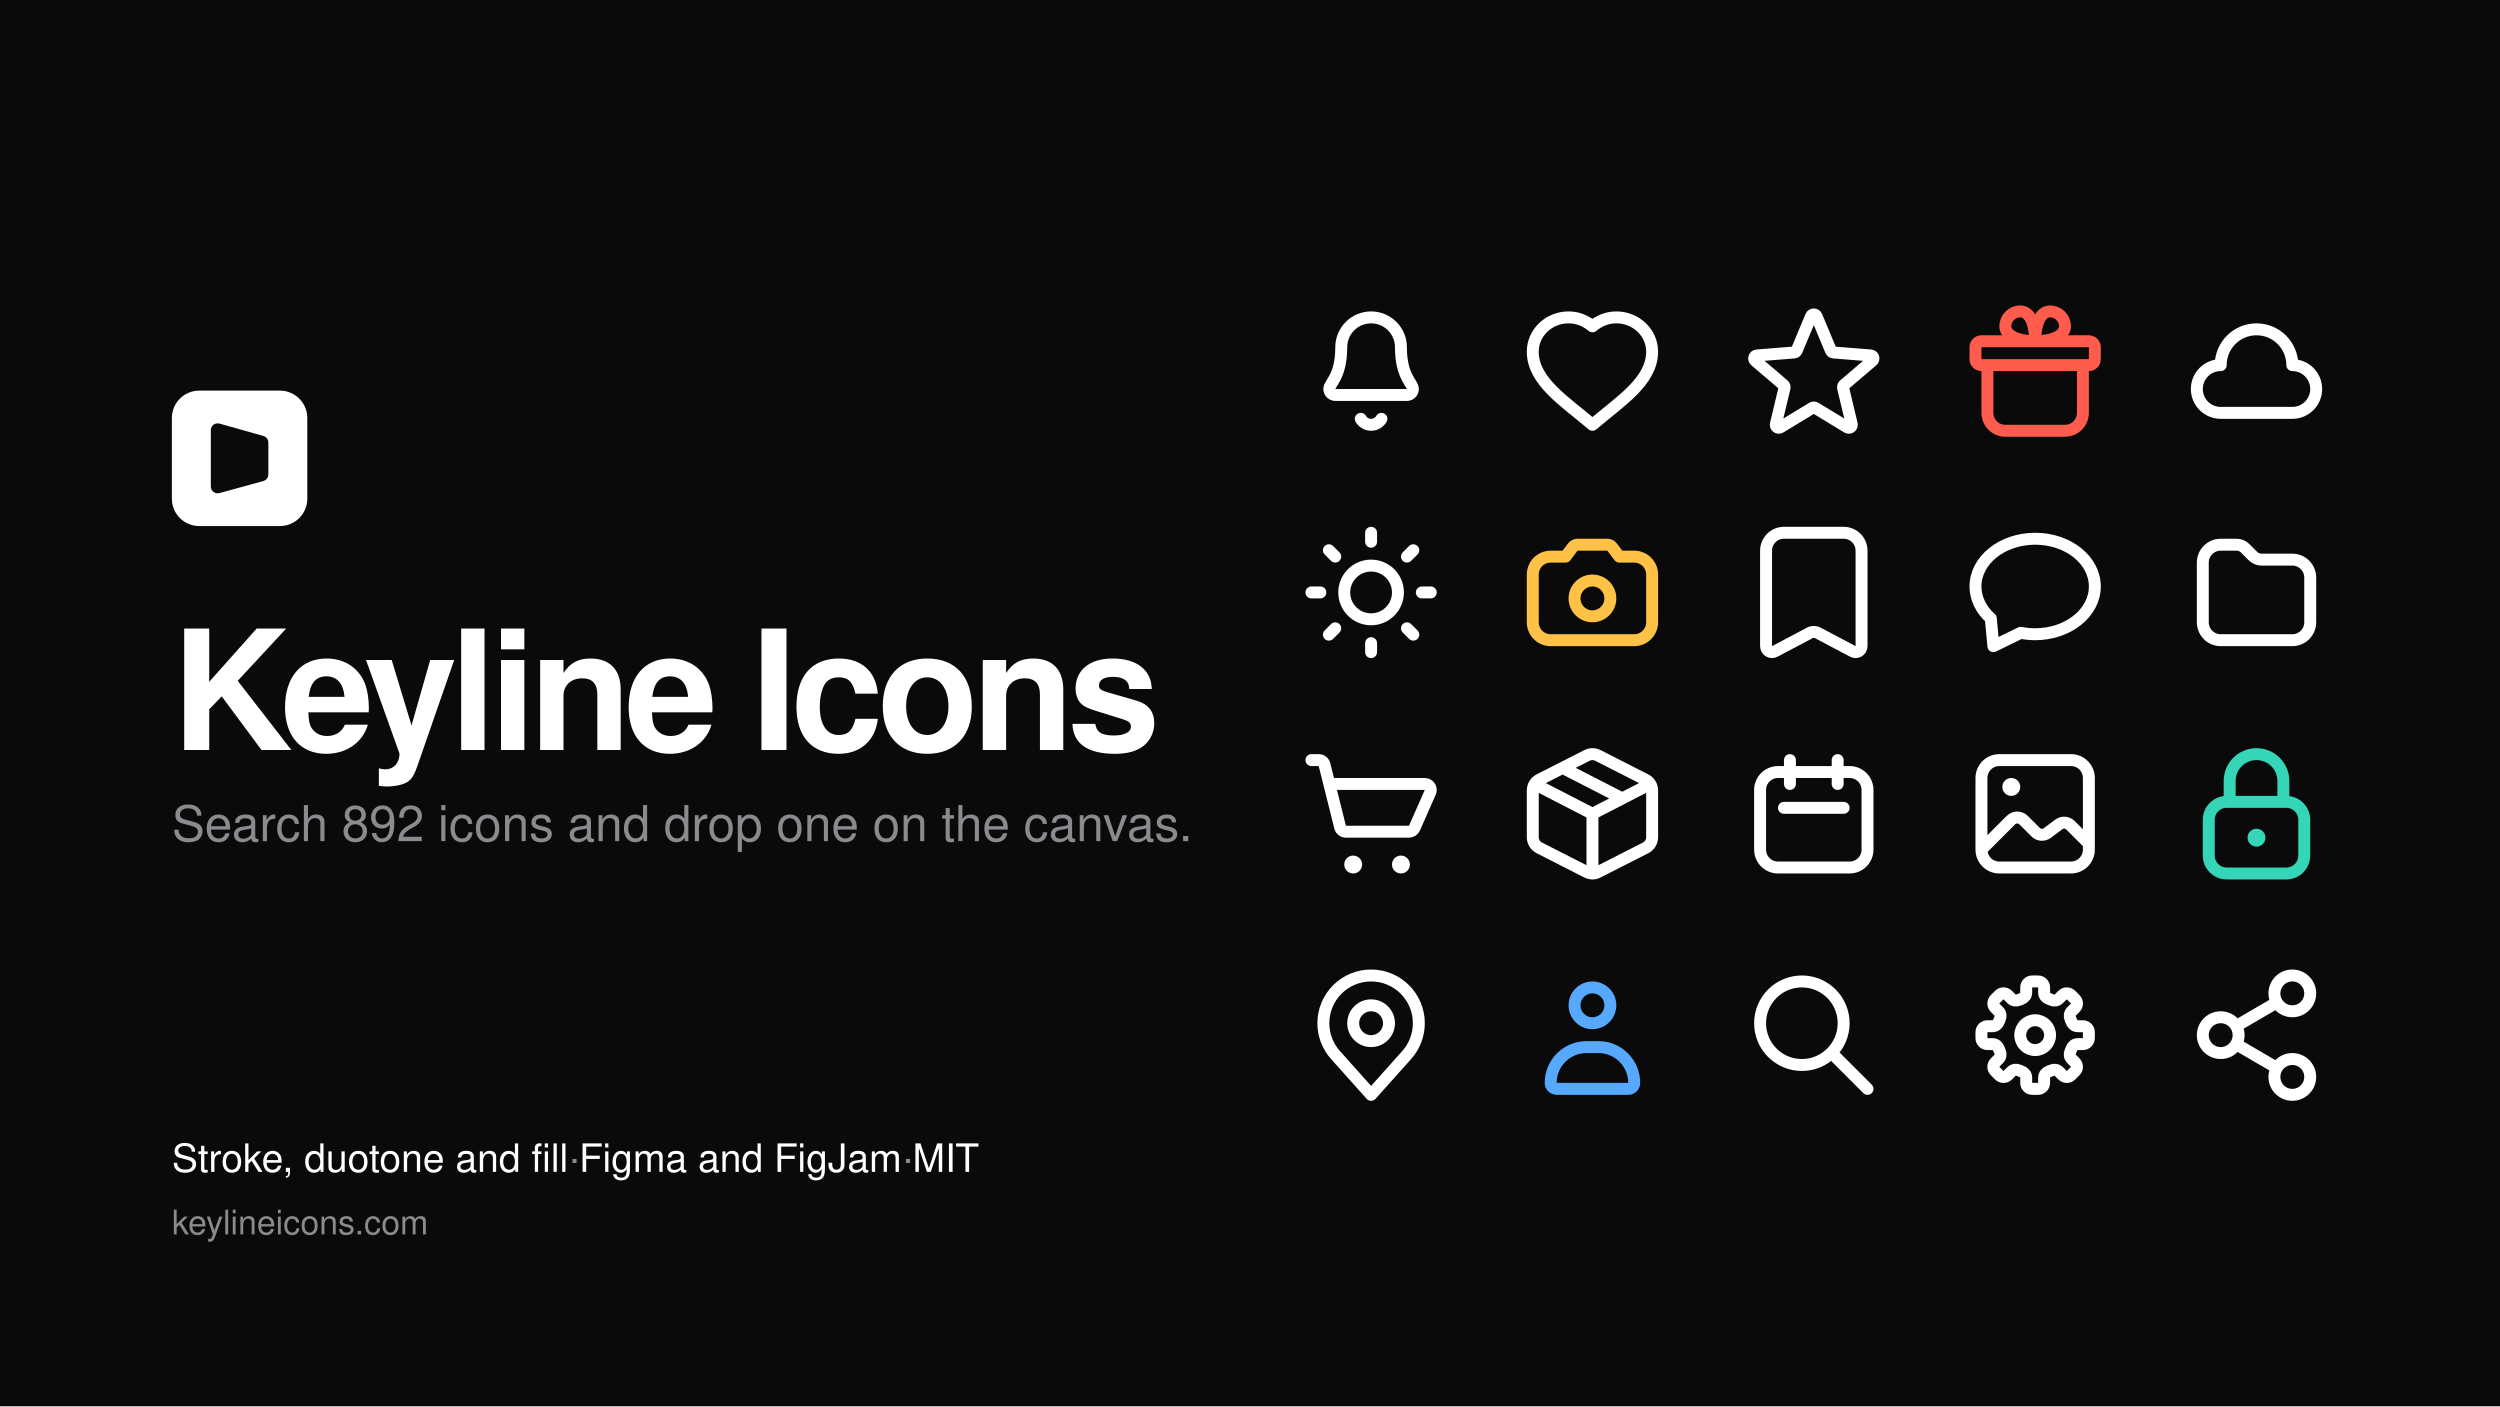
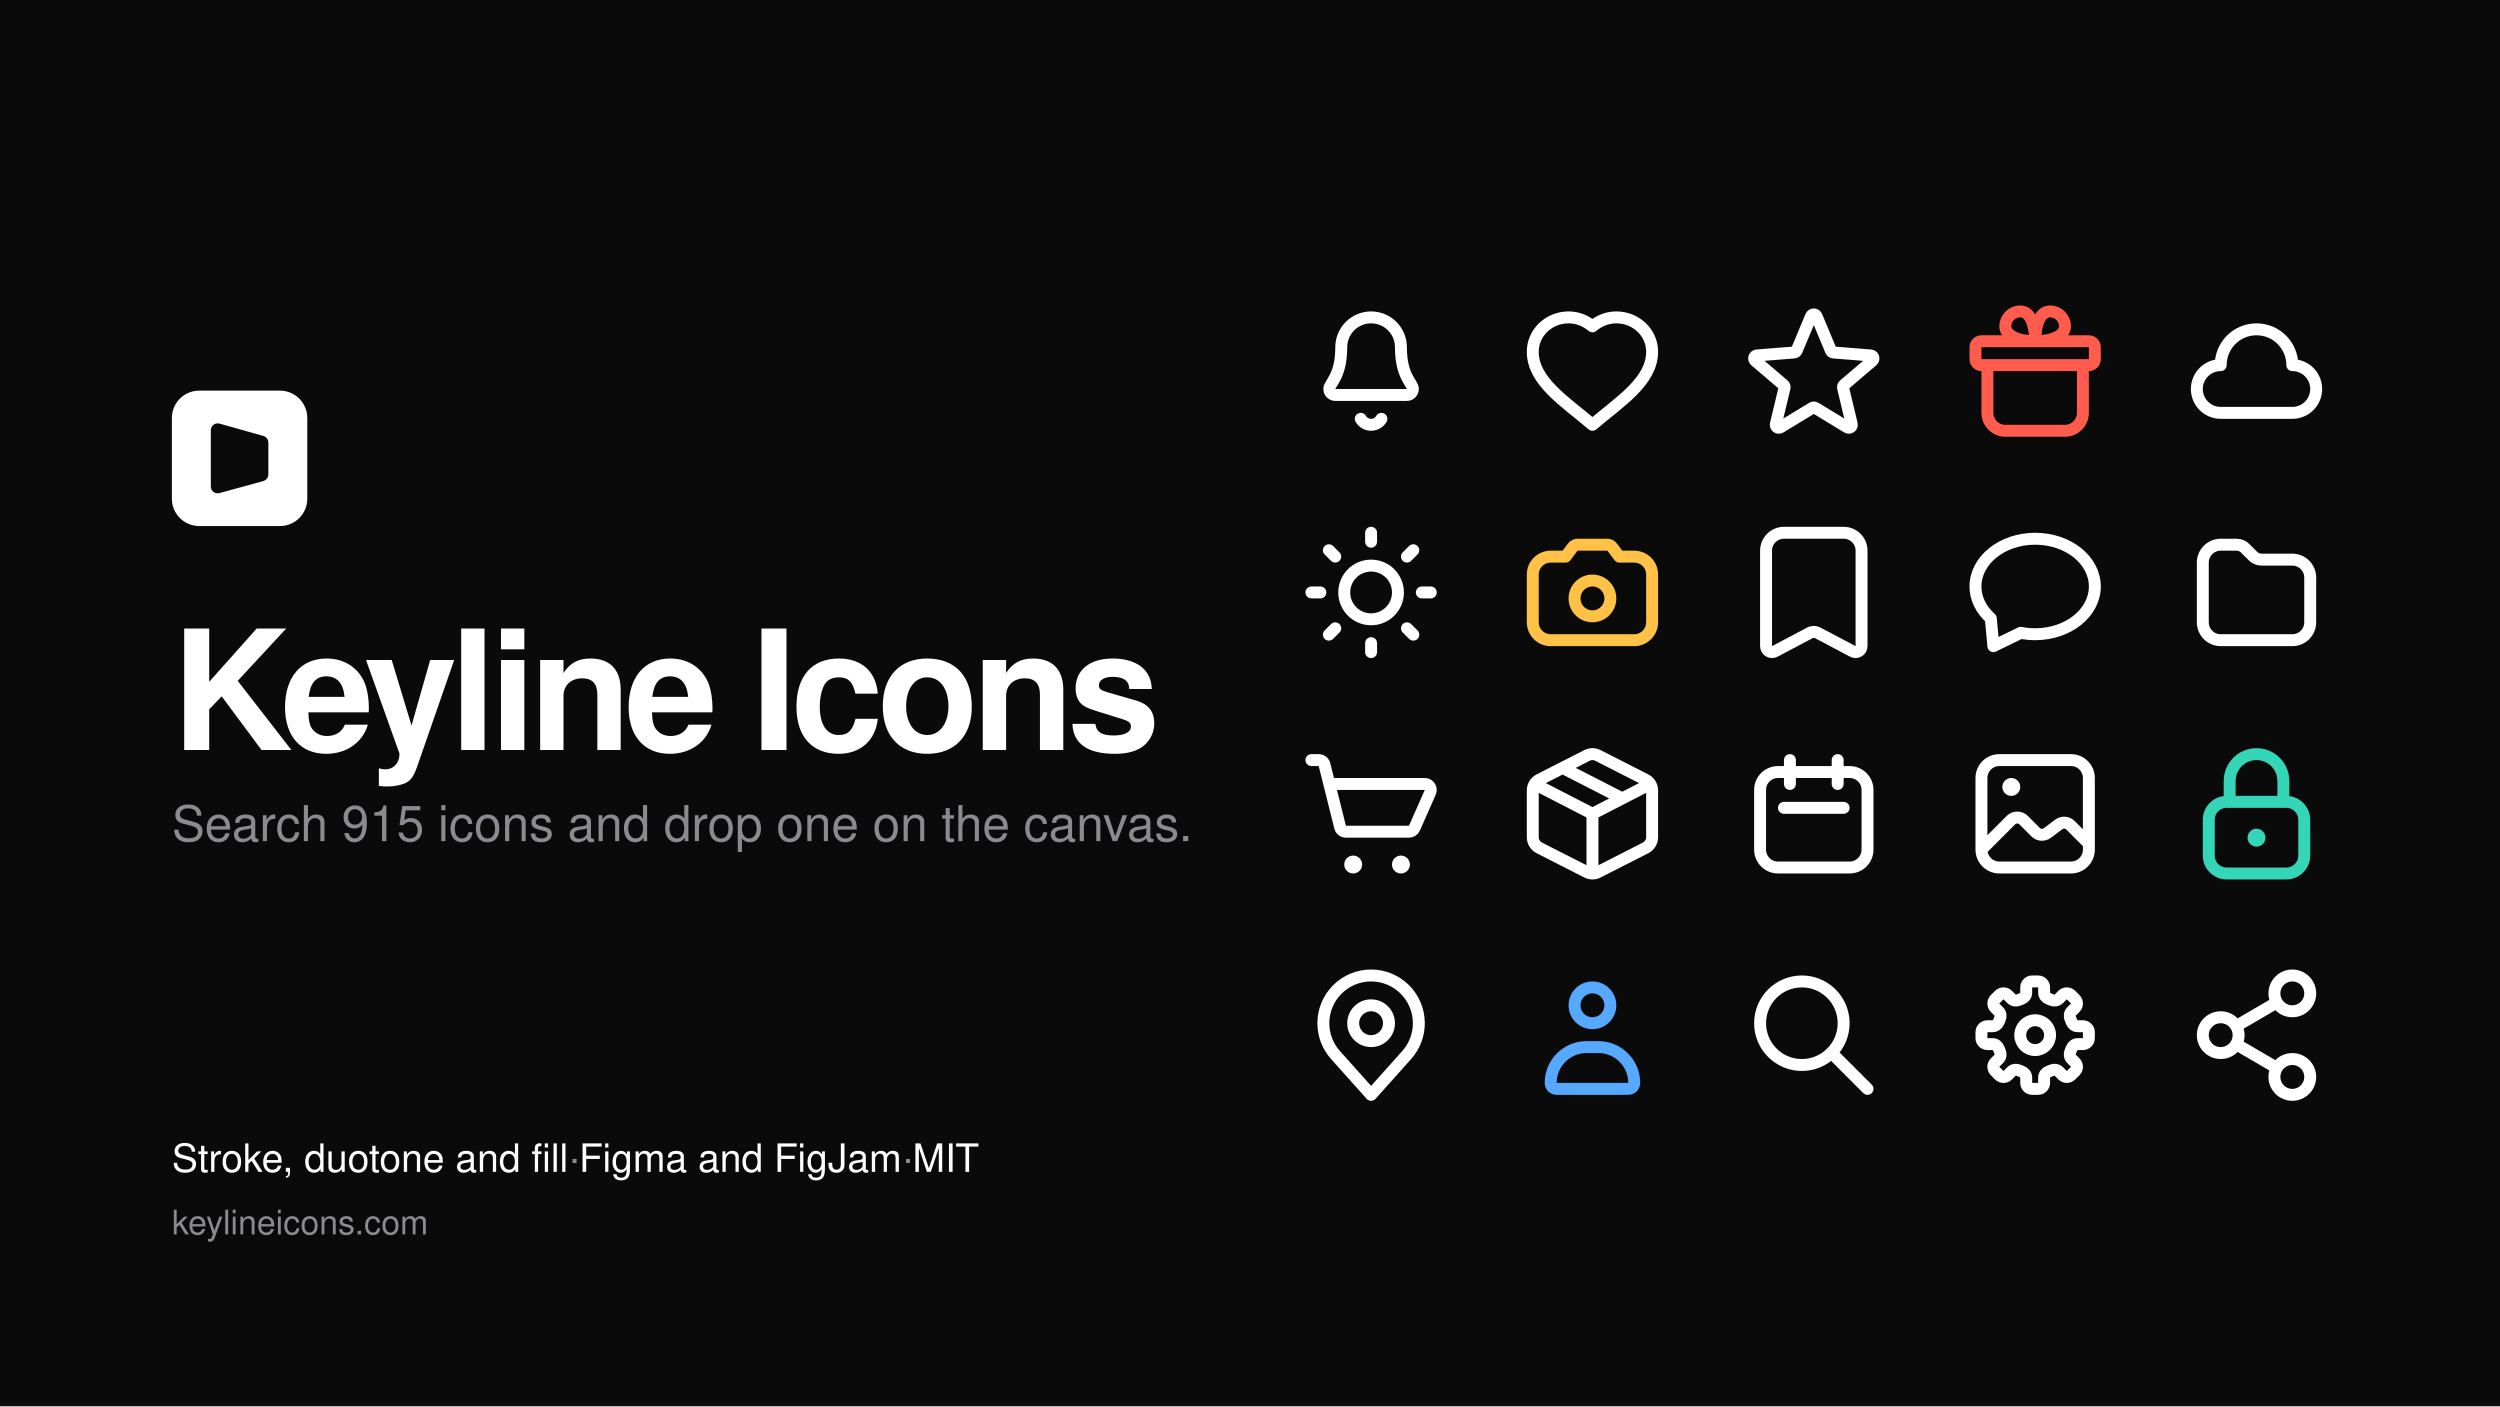
<svg xmlns="http://www.w3.org/2000/svg" width="1920" height="1080" viewBox="0 0 1920 1080">
  <rect width="1920" height="1080" fill="#0a0a0a" />
  <g transform="translate(998 230)" color="#ffffff">
    <g transform="scale(4.583333)" fill="none" stroke="currentColor" stroke-width="2" stroke-linecap="round" stroke-linejoin="round">
      <path d="M12 3C14.761 3 17 5.239 17 8C17 13 19 14 19 15C19 15.552 18.552 16 18 16H6C5.448 16 5 15.552 5 15C5 14 7 13 7 8C7 5.239 9.239 3 12 3ZM10.268 20C10.625 20.619 11.286 21 12 21C12.714 21 13.375 20.619 13.732 20" />
    </g>
  </g>
  <g transform="translate(1168 230)" color="#ffffff">
    <g transform="scale(4.583333)" fill="none" stroke="currentColor" stroke-width="2" stroke-linecap="round" stroke-linejoin="round">
      <path d="M12 21C7.438 17.103 2 13.75 2 8.75C2 5.574 4.686 3 8 3C9.5 3 10.843 3.546 12 4.5C13.157 3.546 14.5 3 16 3C19.314 3 22 5.574 22 8.75C22 13.75 16.562 17.103 12 21Z" fill="none" />
    </g>
  </g>
  <g transform="translate(1338 230)" color="#ffffff">
    <g transform="scale(4.583333)" fill="none" stroke="currentColor" stroke-width="2" stroke-linecap="round" stroke-linejoin="round">
      <path d="M11.539 2.807C11.616 2.621 11.798 2.5 12 2.5C12.202 2.5 12.384 2.621 12.461 2.807L14.87 8.574C14.942 8.747 15.105 8.865 15.292 8.88L21.54 9.379C21.741 9.395 21.913 9.531 21.976 9.723C22.038 9.916 21.978 10.127 21.825 10.258L17.067 14.316C16.924 14.438 16.861 14.63 16.905 14.813L18.359 20.884C18.406 21.08 18.331 21.285 18.168 21.404C18.004 21.523 17.786 21.532 17.613 21.427L12.26 18.171C12.1 18.074 11.9 18.074 11.74 18.171L6.387 21.427C6.214 21.532 5.996 21.523 5.832 21.404C5.669 21.285 5.594 21.08 5.641 20.884L7.095 14.813C7.138 14.63 7.076 14.438 6.933 14.316L2.175 10.258C2.022 10.127 1.962 9.916 2.024 9.723C2.087 9.531 2.259 9.395 2.46 9.379L8.708 8.88C8.895 8.865 9.058 8.747 9.13 8.574Z" />
    </g>
  </g>
  <g transform="translate(1508 230)" color="#ff5c4d">
    <g transform="scale(4.583333)" fill="none" stroke="currentColor" stroke-width="2" stroke-linecap="round" stroke-linejoin="round">
      <path d="M12 7H3C2.448 7 2 7.448 2 8V10C2 10.552 2.448 11 3 11H21C21.552 11 22 10.552 22 10V8C22 7.448 21.552 7 21 7H12ZM12 7C9 7 7 6 7 4.5C7 3.119 8.119 2 9.5 2C11.5 2 12 5 12 7ZM12 7C15 7 17 6 17 4.5C17 3.119 15.881 2 14.5 2C12.5 2 12 5 12 7ZM4 11V19C4 20.657 5.343 22 7 22H17C18.657 22 20 20.657 20 19V11H4Z" />
    </g>
  </g>
  <g transform="translate(1678 230)" color="#ffffff">
    <g transform="scale(4.583333)" fill="none" stroke="currentColor" stroke-width="2" stroke-linecap="round" stroke-linejoin="round">
      <path d="M6 19L18 19C20.209 19 22 17.209 22 15C22 12.791 20.209 11 18 11C18 7.686 15.314 5 12 5C8.686 5 6 7.686 6 11C3.791 11 2 12.791 2 15C2 17.209 3.791 19 6 19Z" fill="none" />
    </g>
  </g>
  <g transform="translate(998 400)" color="#ffffff">
    <g transform="scale(4.583333)" fill="none" stroke="currentColor" stroke-width="2" stroke-linecap="round" stroke-linejoin="round">
      <path d="M16.5 12C16.5 14.485 14.485 16.5 12 16.5C9.515 16.5 7.5 14.485 7.5 12C7.5 9.515 9.515 7.5 12 7.5C14.485 7.5 16.5 9.515 16.5 12ZM20.5 12L22 12M18.01 18.01L19.071 19.071M12 20.5L12 22M5.99 18.01L4.929 19.071M3.5 12L2 12M5.99 5.99L4.929 4.929M12 3.5L12 2M18.01 5.99L19.071 4.929" fill="none" />
    </g>
  </g>
  <g transform="translate(1168 400)" color="#ffc247">
    <g transform="scale(4.583333)" fill="none" stroke="currentColor" stroke-width="2" stroke-linecap="round" stroke-linejoin="round">
      <path d="M2 9C2 7.343 3.343 6 5 6L7.5 6L8.7 4.4C8.889 4.148 9.185 4 9.5 4L14.5 4C14.815 4 15.111 4.148 15.3 4.4L16.5 6L19 6C20.657 6 22 7.343 22 9L22 17C22 18.657 20.657 20 19 20L5 20C3.343 20 2 18.657 2 17ZM15 13C15 14.657 13.657 16 12 16C10.343 16 9 14.657 9 13C9 11.343 10.343 10 12 10C13.657 10 15 11.343 15 13Z" />
    </g>
  </g>
  <g transform="translate(1338 400)" color="#ffffff">
    <g transform="scale(4.583333)" fill="none" stroke="currentColor" stroke-width="2" stroke-linecap="round" stroke-linejoin="round">
      <path d="M4 5C4 3.343 5.343 2 7 2L17 2C18.657 2 20 3.343 20 5L20 20.998C20 21.79 19.125 22.267 18.459 21.84L12.811 18.851C12.317 18.534 11.683 18.534 11.189 18.851L5.541 21.84C4.875 22.267 4 21.79 4 20.998Z" />
    </g>
  </g>
  <g transform="translate(1508 400)" color="#ffffff">
    <g transform="scale(4.583333)" fill="none" stroke="currentColor" stroke-width="2" stroke-linecap="round" stroke-linejoin="round">
      <path d="M4.569 16.353 C2.915 14.884 2 12.977 2 11 C2 6.582 6.477 3 12 3 C17.523 3 22 6.582 22 11 C22 15.418 17.523 19 12 19 C11.184 19 10.372 18.92 9.581 18.762 L5 21 L4.569 16.353 Z" fill="none" />
    </g>
  </g>
  <g transform="translate(1678 400)" color="#ffffff">
    <g transform="scale(4.583333)" fill="none" stroke="currentColor" stroke-width="2" stroke-linecap="round" stroke-linejoin="round">
      <path d="M3 7C3 5.343 4.343 4 6 4L8.672 4C9.202 4 9.711 4.211 10.086 4.586L11.414 5.914C11.789 6.289 12.298 6.5 12.828 6.5L18 6.5C19.657 6.5 21 7.843 21 9.5L21 17C21 18.657 19.657 20 18 20L6 20C4.343 20 3 18.657 3 17Z" />
    </g>
  </g>
  <g transform="translate(998 570)" color="#ffffff">
    <g transform="scale(4.583333)" fill="none" stroke="currentColor" stroke-width="2" stroke-linecap="round" stroke-linejoin="round">
      <path d="M2 3H3.219C3.678 3 4.078 3.312 4.189 3.757L5 7M5 7H20.998C21.72 7 22.204 7.743 21.913 8.404L19.263 14.404C19.103 14.766 18.744 15 18.348 15H7.781C7.322 15 6.922 14.688 6.811 14.242L5 7Z" />
      <path d="M10.5 20.5C10.5 21.328 9.828 22 9 22C8.172 22 7.5 21.328 7.5 20.5C7.5 19.672 8.172 19 9 19C9.828 19 10.5 19.672 10.5 20.5ZM18.5 20.5C18.5 21.328 17.828 22 17 22C16.172 22 15.5 21.328 15.5 20.5C15.5 19.672 16.172 19 17 19C17.828 19 18.5 19.672 18.5 20.5Z" fill="currentColor" stroke="none" />
    </g>
  </g>
  <g transform="translate(1168 570)" color="#ffffff">
    <g transform="scale(4.583333)" fill="none" stroke="currentColor" stroke-width="2" stroke-linecap="round" stroke-linejoin="round">
      <path d="M2.308 7.007L12 12M12 12L21.692 7.007M12 12L12 22M7 4.302L17 9.424M12.908 2.218L20.907 6.291C21.578 6.633 22 7.321 22 8.074L22 15.926C22 16.679 21.578 17.367 20.907 17.709L12.908 21.782C12.337 22.073 11.663 22.073 11.092 21.782L3.092 17.709C2.422 17.367 2 16.679 2 15.926L2 8.074C2 7.321 2.422 6.633 3.092 6.291L11.092 2.218C11.663 1.927 12.337 1.927 12.908 2.218Z" />
    </g>
  </g>
  <g transform="translate(1338 570)" color="#ffffff">
    <g transform="scale(4.583333)" fill="none" stroke="currentColor" stroke-width="2" stroke-linecap="round" stroke-linejoin="round">
      <path d="M6 5H18C19.657 5 21 6.343 21 8V18C21 19.657 19.657 21 18 21H6C4.343 21 3 19.657 3 18V8C3 6.343 4.343 5 6 5ZM7 11H17M8 3V7M16 3V7" />
    </g>
  </g>
  <g transform="translate(1508 570)" color="#ffffff">
    <g transform="scale(4.583333)" fill="none" stroke="currentColor" stroke-width="2" stroke-linecap="round" stroke-linejoin="round">
      <path d="M6 3L18 3C19.657 3 21 4.343 21 6L21 18C21 19.657 19.657 21 18 21L6 21C4.343 21 3 19.657 3 18L3 6C3 4.343 4.343 3 6 3ZM3 18L7.939 13.061C8.525 12.475 9.475 12.475 10.061 13.061L12.08 15.08C12.608 15.608 13.444 15.667 14.041 15.219L15.959 13.781C16.556 13.333 17.392 13.392 17.92 13.92L21 17" />
      <path d="M9.5 7.5C9.5 8.328 8.828 9 8 9C7.172 9 6.5 8.328 6.5 7.5C6.5 6.672 7.172 6 8 6C8.828 6 9.5 6.672 9.5 7.5Z" fill="currentColor" stroke="none" />
    </g>
  </g>
  <g transform="translate(1678 570)" color="#35d6b8">
    <g transform="scale(4.583333)" fill="none" stroke="currentColor" stroke-width="2" stroke-linecap="round" stroke-linejoin="round">
      <path d="M7.5 10V6.5C7.5 4.015 9.515 2 12 2C14.485 2 16.5 4.015 16.5 6.5V10M4 13V19C4 20.657 5.343 22 7 22H17C18.657 22 20 20.657 20 19V13C20 11.343 18.657 10 17 10H7C5.343 10 4 11.343 4 13Z" />
      <path d="M13.5 16C13.5 16.828 12.828 17.5 12 17.5C11.172 17.5 10.5 16.828 10.5 16C10.5 15.172 11.172 14.5 12 14.5C12.828 14.5 13.5 15.172 13.5 16Z" fill="currentColor" stroke="none" />
    </g>
  </g>
  <g transform="translate(998 740)" color="#ffffff">
    <g transform="scale(4.583333)" fill="none" stroke="currentColor" stroke-width="2" stroke-linecap="round" stroke-linejoin="round">
      <path d="M17.963 15.333L12 22L6.037 15.333C4.725 13.867 4 11.968 4 10C4 5.582 7.582 2 12 2C16.418 2 20 5.582 20 10C20 11.968 19.275 13.867 17.963 15.333ZM15 10C15 11.657 13.657 13 12 13C10.343 13 9 11.657 9 10C9 8.343 10.343 7 12 7C13.657 7 15 8.343 15 10Z" />
    </g>
  </g>
  <g transform="translate(1168 740)" color="#57a9ff">
    <g transform="scale(4.583333)" fill="none" stroke="currentColor" stroke-width="2" stroke-linecap="round" stroke-linejoin="round">
      <path d="M11 14H13C16.314 14 19 16.686 19 20C19 20.552 18.552 21 18 21H6C5.448 21 5 20.552 5 20C5 16.686 7.686 14 11 14ZM12 4C13.657 4 15 5.343 15 7C15 8.657 13.657 10 12 10C10.343 10 9 8.657 9 7C9 5.343 10.343 4 12 4Z" />
    </g>
  </g>
  <g transform="translate(1338 740)" color="#ffffff">
    <g transform="scale(4.583333)" fill="none" stroke="currentColor" stroke-width="2" stroke-linecap="round" stroke-linejoin="round">
      <path d="M17 10C17 13.866 13.866 17 10 17C6.134 17 3 13.866 3 10C3 6.134 6.134 3 10 3C13.866 3 17 6.134 17 10ZM15 15L21 21" />
    </g>
  </g>
  <g transform="translate(1508 740)" color="#ffffff">
    <g transform="scale(4.583333)" fill="none" stroke="currentColor" stroke-width="2" stroke-linecap="round" stroke-linejoin="round">
      <path d="M13.5 4.885C13.5 5.348 13.822 5.743 14.257 5.904C14.412 5.962 14.565 6.025 14.714 6.093C15.136 6.287 15.643 6.235 15.971 5.908L16.597 5.282C16.987 4.892 17.62 4.892 18.011 5.282L18.718 5.989C19.108 6.38 19.108 7.013 18.717 7.403L18.092 8.028C17.764 8.356 17.712 8.864 17.906 9.285C17.975 9.435 18.038 9.587 18.096 9.743C18.257 10.178 18.652 10.5 19.116 10.5L20 10.5C20.552 10.5 21 10.948 21 11.5L21 12.5C21 13.052 20.552 13.5 20 13.5L19.116 13.5C18.652 13.5 18.257 13.822 18.096 14.257C18.038 14.412 17.975 14.565 17.906 14.714C17.712 15.136 17.764 15.643 18.092 15.971L18.718 16.597C19.108 16.987 19.108 17.62 18.718 18.011L18.011 18.718C17.62 19.108 16.987 19.108 16.597 18.718L15.971 18.092C15.643 17.764 15.136 17.712 14.714 17.906C14.565 17.974 14.412 18.038 14.257 18.095C13.822 18.256 13.5 18.651 13.5 19.114L13.5 20C13.5 20.552 13.052 21 12.5 21L11.5 21C10.948 21 10.5 20.552 10.5 20L10.5 19.114C10.5 18.651 10.178 18.256 9.743 18.095C9.587 18.038 9.435 17.975 9.285 17.906C8.864 17.712 8.356 17.764 8.028 18.092L7.403 18.717C7.013 19.108 6.38 19.108 5.989 18.718L5.282 18.011C4.892 17.62 4.892 16.987 5.282 16.597L5.908 15.971C6.235 15.643 6.287 15.136 6.093 14.714C6.025 14.565 5.962 14.412 5.904 14.257C5.743 13.822 5.348 13.5 4.885 13.5L4 13.5C3.448 13.5 3 13.052 3 12.5L3 11.5C3 10.948 3.448 10.5 4 10.5L4.885 10.5C5.348 10.5 5.743 10.178 5.904 9.743C5.961 9.587 6.024 9.435 6.093 9.285C6.287 8.864 6.235 8.356 5.907 8.028L5.282 7.403C4.892 7.013 4.892 6.38 5.282 5.989L5.989 5.282C6.38 4.892 7.013 4.892 7.403 5.282L8.028 5.907C8.356 6.235 8.864 6.287 9.285 6.093C9.435 6.024 9.587 5.961 9.743 5.904C10.178 5.743 10.5 5.348 10.5 4.885L10.5 4C10.5 3.448 10.948 3 11.5 3L12.5 3C13.052 3 13.5 3.448 13.5 4L13.5 4.885ZM12 9.5C13.381 9.5 14.5 10.619 14.5 12C14.5 13.381 13.381 14.5 12 14.5C10.619 14.5 9.5 13.381 9.5 12C9.5 10.619 10.619 9.5 12 9.5Z" />
    </g>
  </g>
  <g transform="translate(1678 740)" color="#ffffff">
    <g transform="scale(4.583333)" fill="none" stroke="currentColor" stroke-width="2" stroke-linecap="round" stroke-linejoin="round">
      <path d="M9.455 9.985L14.545 7.016M9.455 14.015L14.545 16.985M21 5C21 6.657 19.657 8 18 8C16.343 8 15 6.657 15 5C15 3.343 16.343 2 18 2C19.657 2 21 3.343 21 5ZM9 12C9 13.657 7.657 15 6 15C4.343 15 3 13.657 3 12C3 10.343 4.343 9 6 9C7.657 9 9 10.343 9 12ZM21 19C21 20.657 19.657 22 18 22C16.343 22 15 20.657 15 19C15 17.343 16.343 16 18 16C19.657 16 21 17.343 21 19Z" />
    </g>
  </g>
  <g transform="translate(132 300) scale(2.6)">
    <path d="M31.916 0H8.079C3.615 0 0 3.615 0 8.08V31.925C0 36.385 3.615 40 8.079 40H31.921C36.38 40 40 36.385 40 31.92V8.08C39.995 3.615 36.38 0 31.916 0Z" fill="#ffffff" />
    <path d="M13 28.345V11.66C13 11.328 13.316 11.089 13.635 11.178L26.635 14.827C26.851 14.887 27 15.084 27 15.308V24.781C27 25.006 26.849 25.204 26.632 25.263L13.632 28.827C13.314 28.914 13 28.674 13 28.345Z" fill="#0a0a0a" stroke="#0a0a0a" stroke-width="3" stroke-linecap="round" />
  </g>
  <text x="132" y="576" font-family="-apple-system, BlinkMacSystemFont, 'Segoe UI', Helvetica, Arial, sans-serif" font-size="128" font-weight="600" letter-spacing="-5" fill="#ffffff">Keyline Icons</text>
-   <text x="132" y="646" font-family="-apple-system, BlinkMacSystemFont, 'Segoe UI', Helvetica, Arial, sans-serif" font-size="38" fill="#8a8a8f">Search 892 icons and drop one on the canvas.</text>
+   <text x="132" y="646" font-family="-apple-system, BlinkMacSystemFont, 'Segoe UI', Helvetica, Arial, sans-serif" font-size="38" fill="#8a8a8f">Search 915 icons and drop one on the canvas.</text>
  <text x="132" y="900" font-family="-apple-system, BlinkMacSystemFont, 'Segoe UI', Helvetica, Arial, sans-serif" font-size="30" font-weight="500" fill="#ffffff">Stroke, duotone and fill<tspan fill="#8a8a8f">  ·  </tspan>Figma and FigJam<tspan fill="#8a8a8f">  ·  </tspan>MIT</text>
  <text x="132" y="948" font-family="-apple-system, BlinkMacSystemFont, 'Segoe UI', Helvetica, Arial, sans-serif" font-size="26" fill="#8a8a8f">keylineicons.com</text>
</svg>
